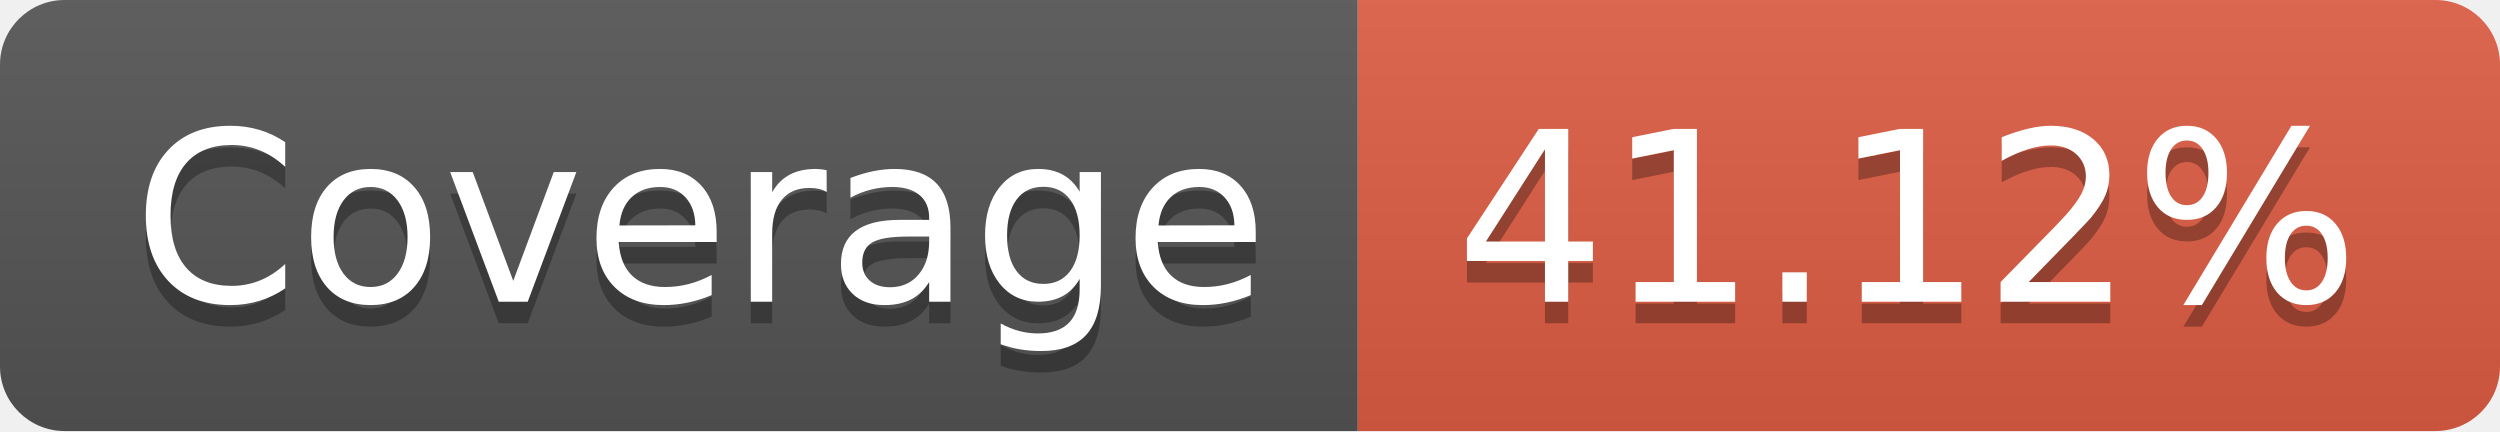
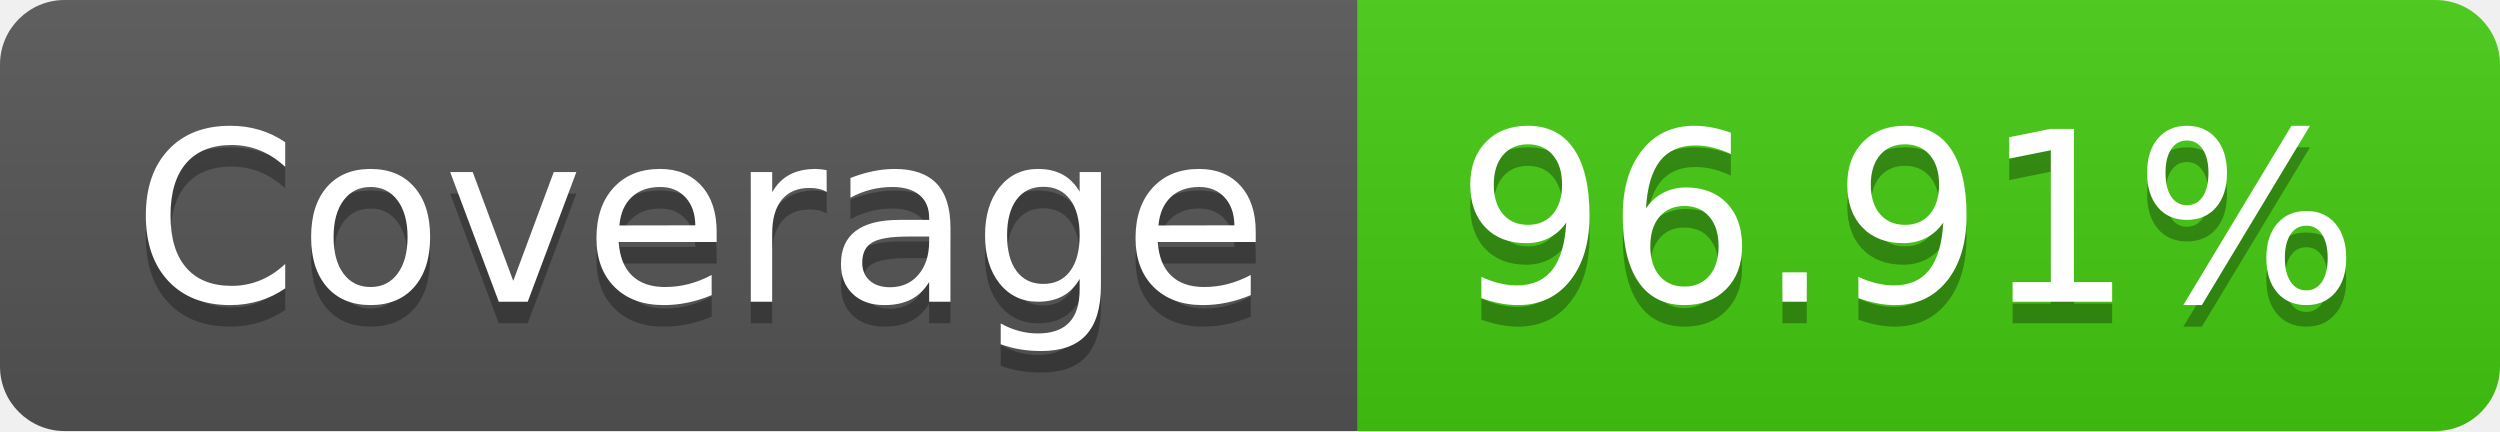
- <svg xmlns="http://www.w3.org/2000/svg" width="116" height="20" role="img" aria-label="Coverage: 41.12%">
+ <svg xmlns="http://www.w3.org/2000/svg" width="116" height="20" role="img" aria-label="Coverage: 96.91%">
  <linearGradient id="s" x2="0" y2="100%">
    <stop offset="0" stop-color="#bbb" stop-opacity=".1" />
    <stop offset="1" stop-opacity=".1" />
  </linearGradient>
  <clipPath id="r">
    <rect width="116" height="20" rx="3" fill="#fff" />
  </clipPath>
  <g clip-path="url(#r)">
    <rect width="63" height="20" fill="#555" />
-     <rect x="63" width="53" height="20" fill="#e05d44" />
+     <rect x="63" width="53" height="20" fill="#4c1" />
    <rect width="116" height="20" fill="url(#s)" />
  </g>
  <g fill="#fff" text-anchor="middle" font-family="Verdana,Geneva,DejaVu Sans,sans-serif" text-rendering="geometricPrecision" font-size="110">
    <text aria-hidden="true" x="325" y="150" fill="#010101" fill-opacity=".3" transform="scale(.1)" textLength="530">Coverage</text>
    <text x="325" y="140" transform="scale(.1)" fill="#fff" textLength="530">Coverage</text>
-     <text aria-hidden="true" x="885" y="150" fill="#010101" fill-opacity=".3" transform="scale(.1)" textLength="430">41.12%</text>
-     <text x="885" y="140" transform="scale(.1)" fill="#fff" textLength="430">41.12%</text>
+     <text aria-hidden="true" x="885" y="150" fill="#010101" fill-opacity=".3" transform="scale(.1)" textLength="430">96.91%</text>
+     <text x="885" y="140" transform="scale(.1)" fill="#fff" textLength="430">96.91%</text>
  </g>
</svg>
